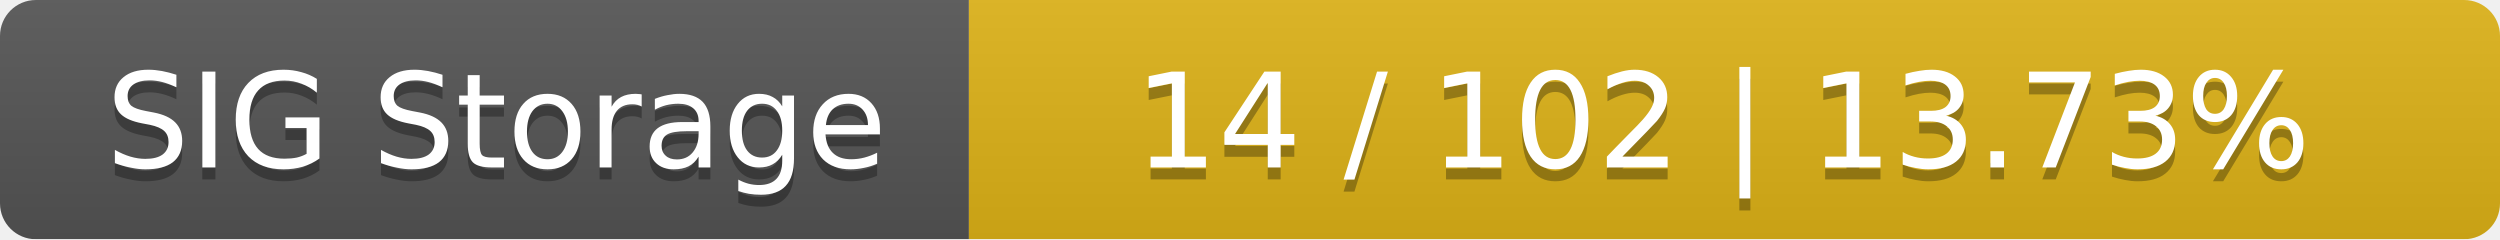
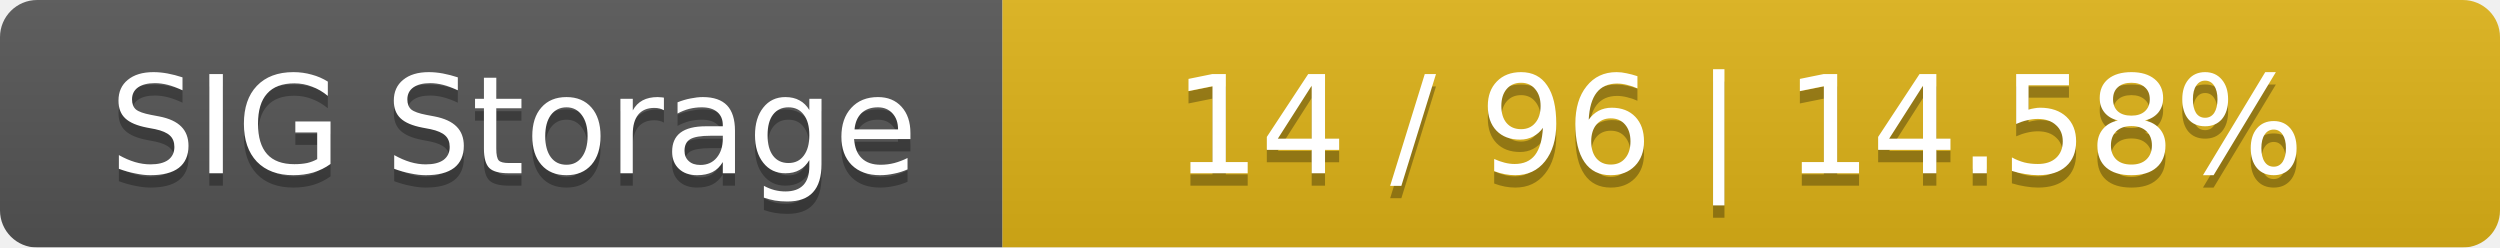
- <svg xmlns="http://www.w3.org/2000/svg" width="209" height="20">
+ <svg xmlns="http://www.w3.org/2000/svg" width="202" height="20">
  <linearGradient id="smooth" x2="0" y2="100%">
    <stop offset="0" stop-color="#bbb" stop-opacity=".1" />
    <stop offset="1" stop-opacity=".1" />
  </linearGradient>
  <mask id="round">
-     <rect width="209" height="20" rx="3" fill="#fff" />
+     <rect width="202" height="20" rx="3" fill="#fff" />
  </mask>
  <g mask="url(#round)">
    <rect width="81" height="20" fill="#555" />
-     <rect x="81" width="128" height="20" fill="#dfb317" />
-     <rect width="209" height="20" fill="url(#smooth)" />
+     <rect x="81" width="121" height="20" fill="#dfb317" />
+     <rect width="202" height="20" fill="url(#smooth)" />
  </g>
  <g fill="#fff" text-anchor="middle" font-family="DejaVu Sans,Verdana,Geneva,sans-serif" font-size="11">
    <text x="41.5" y="15" fill="#010101" fill-opacity=".3">SIG Storage</text>
    <text x="41.5" y="14">SIG Storage</text>
-     <text x="144" y="15" fill="#010101" fill-opacity=".3">14 / 102    |    13.73%</text>
-     <text x="144" y="14">14 / 102    |    13.73%</text>
+     <text x="140.5" y="15" fill="#010101" fill-opacity=".3">14 / 96    |    14.58%</text>
+     <text x="140.5" y="14">14 / 96    |    14.58%</text>
  </g>
</svg>
